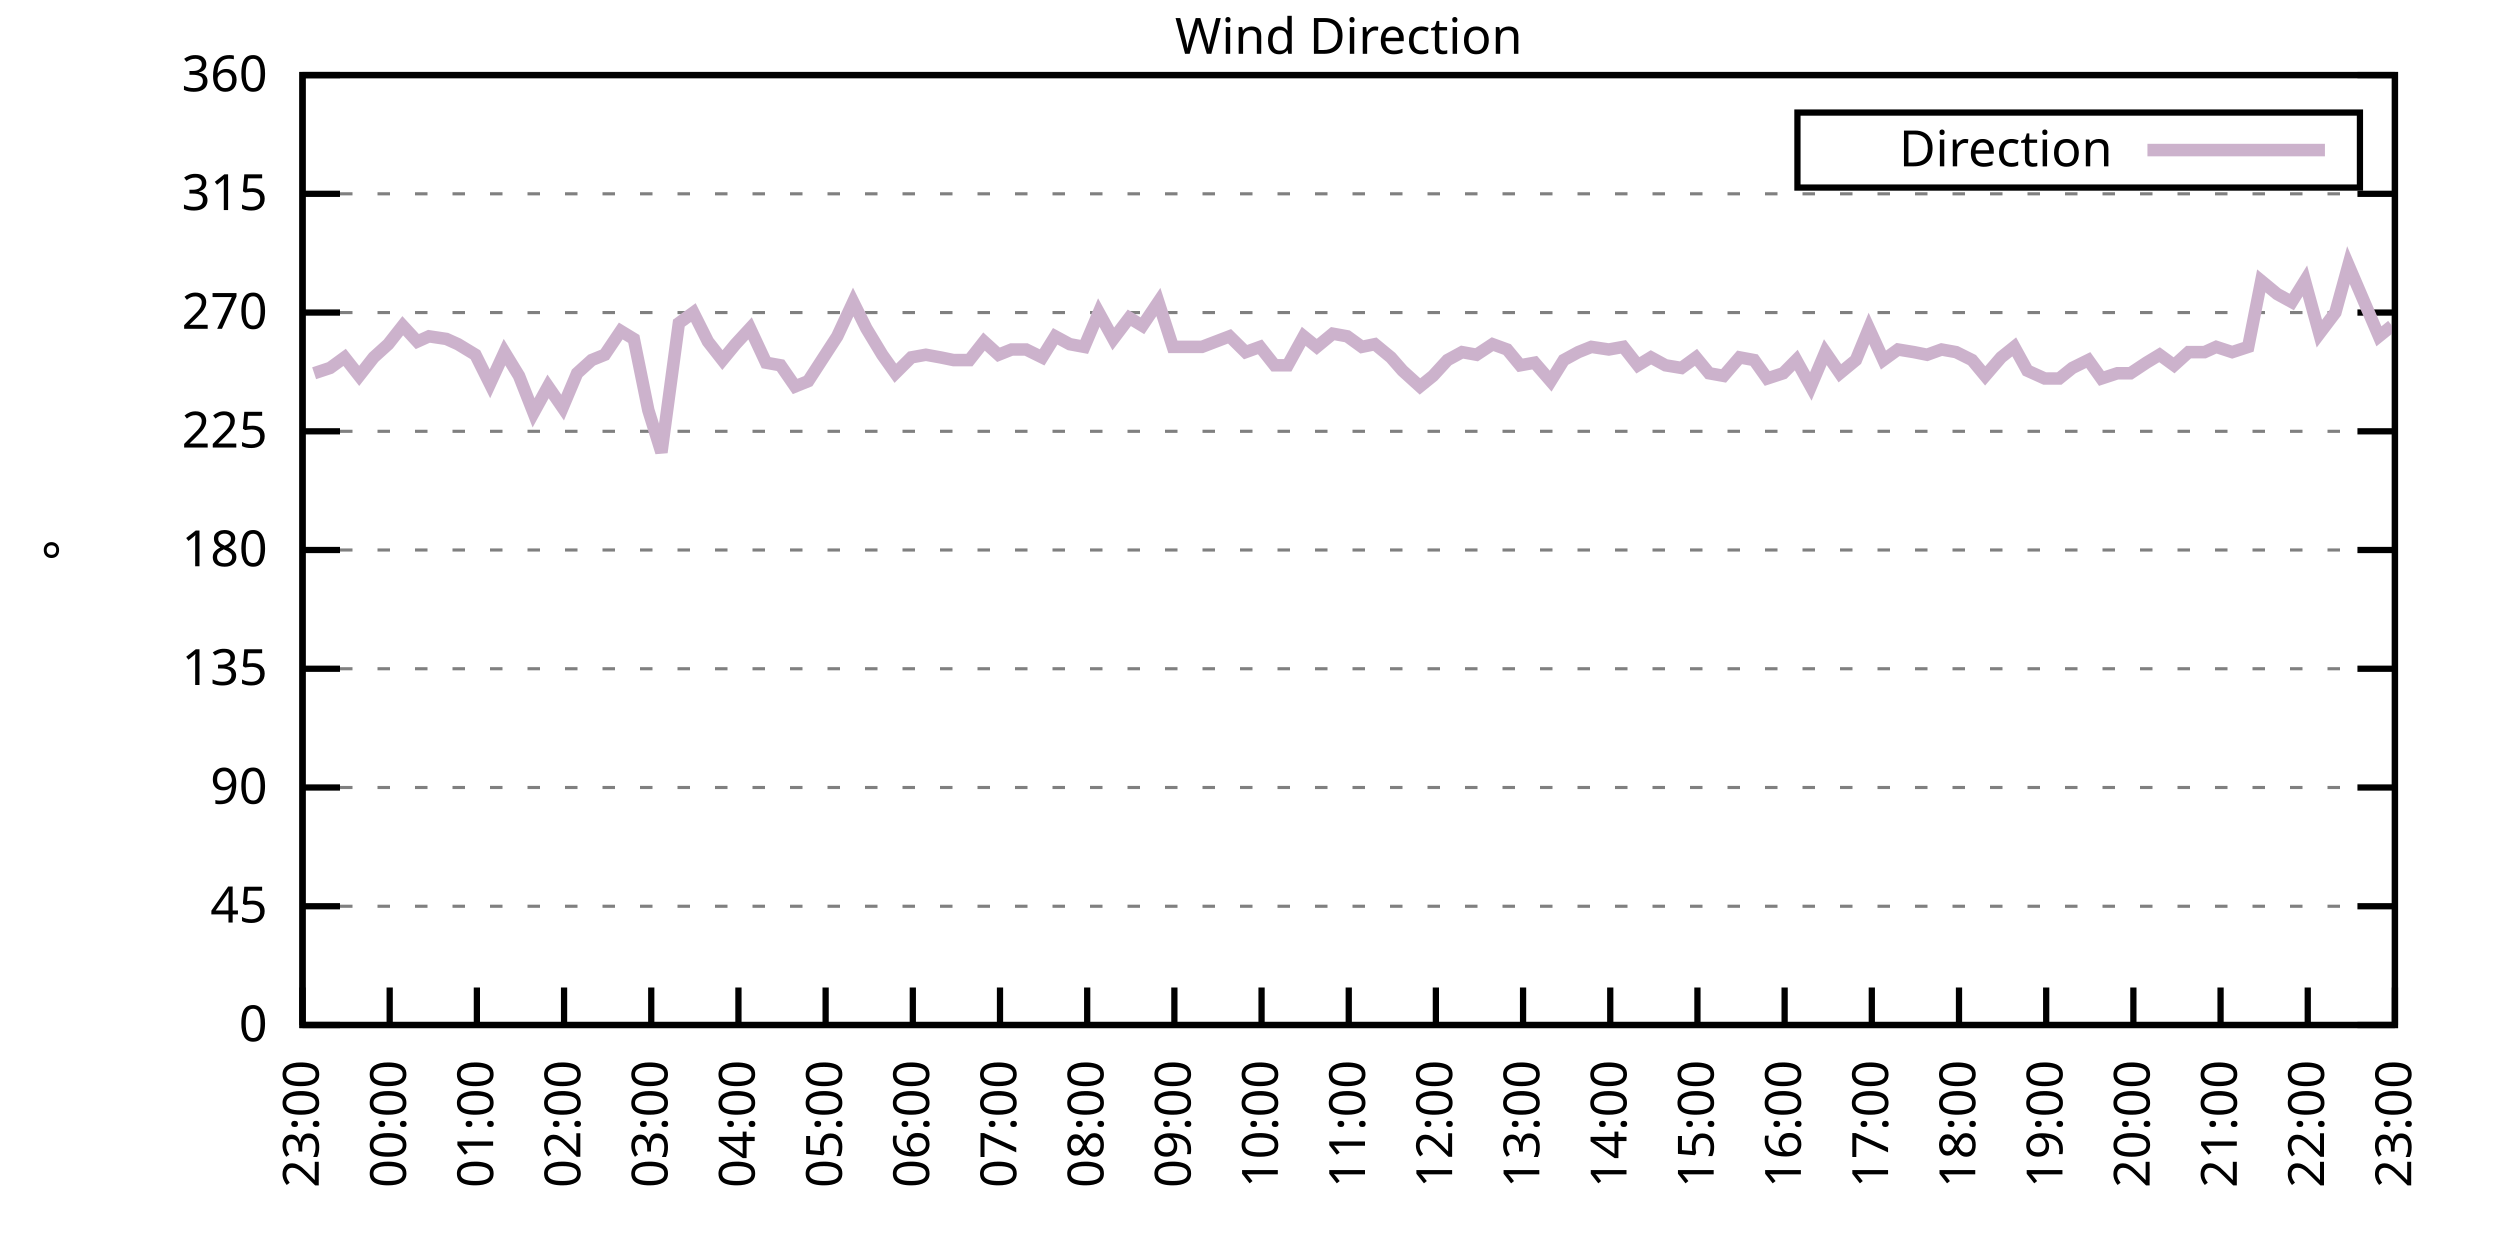
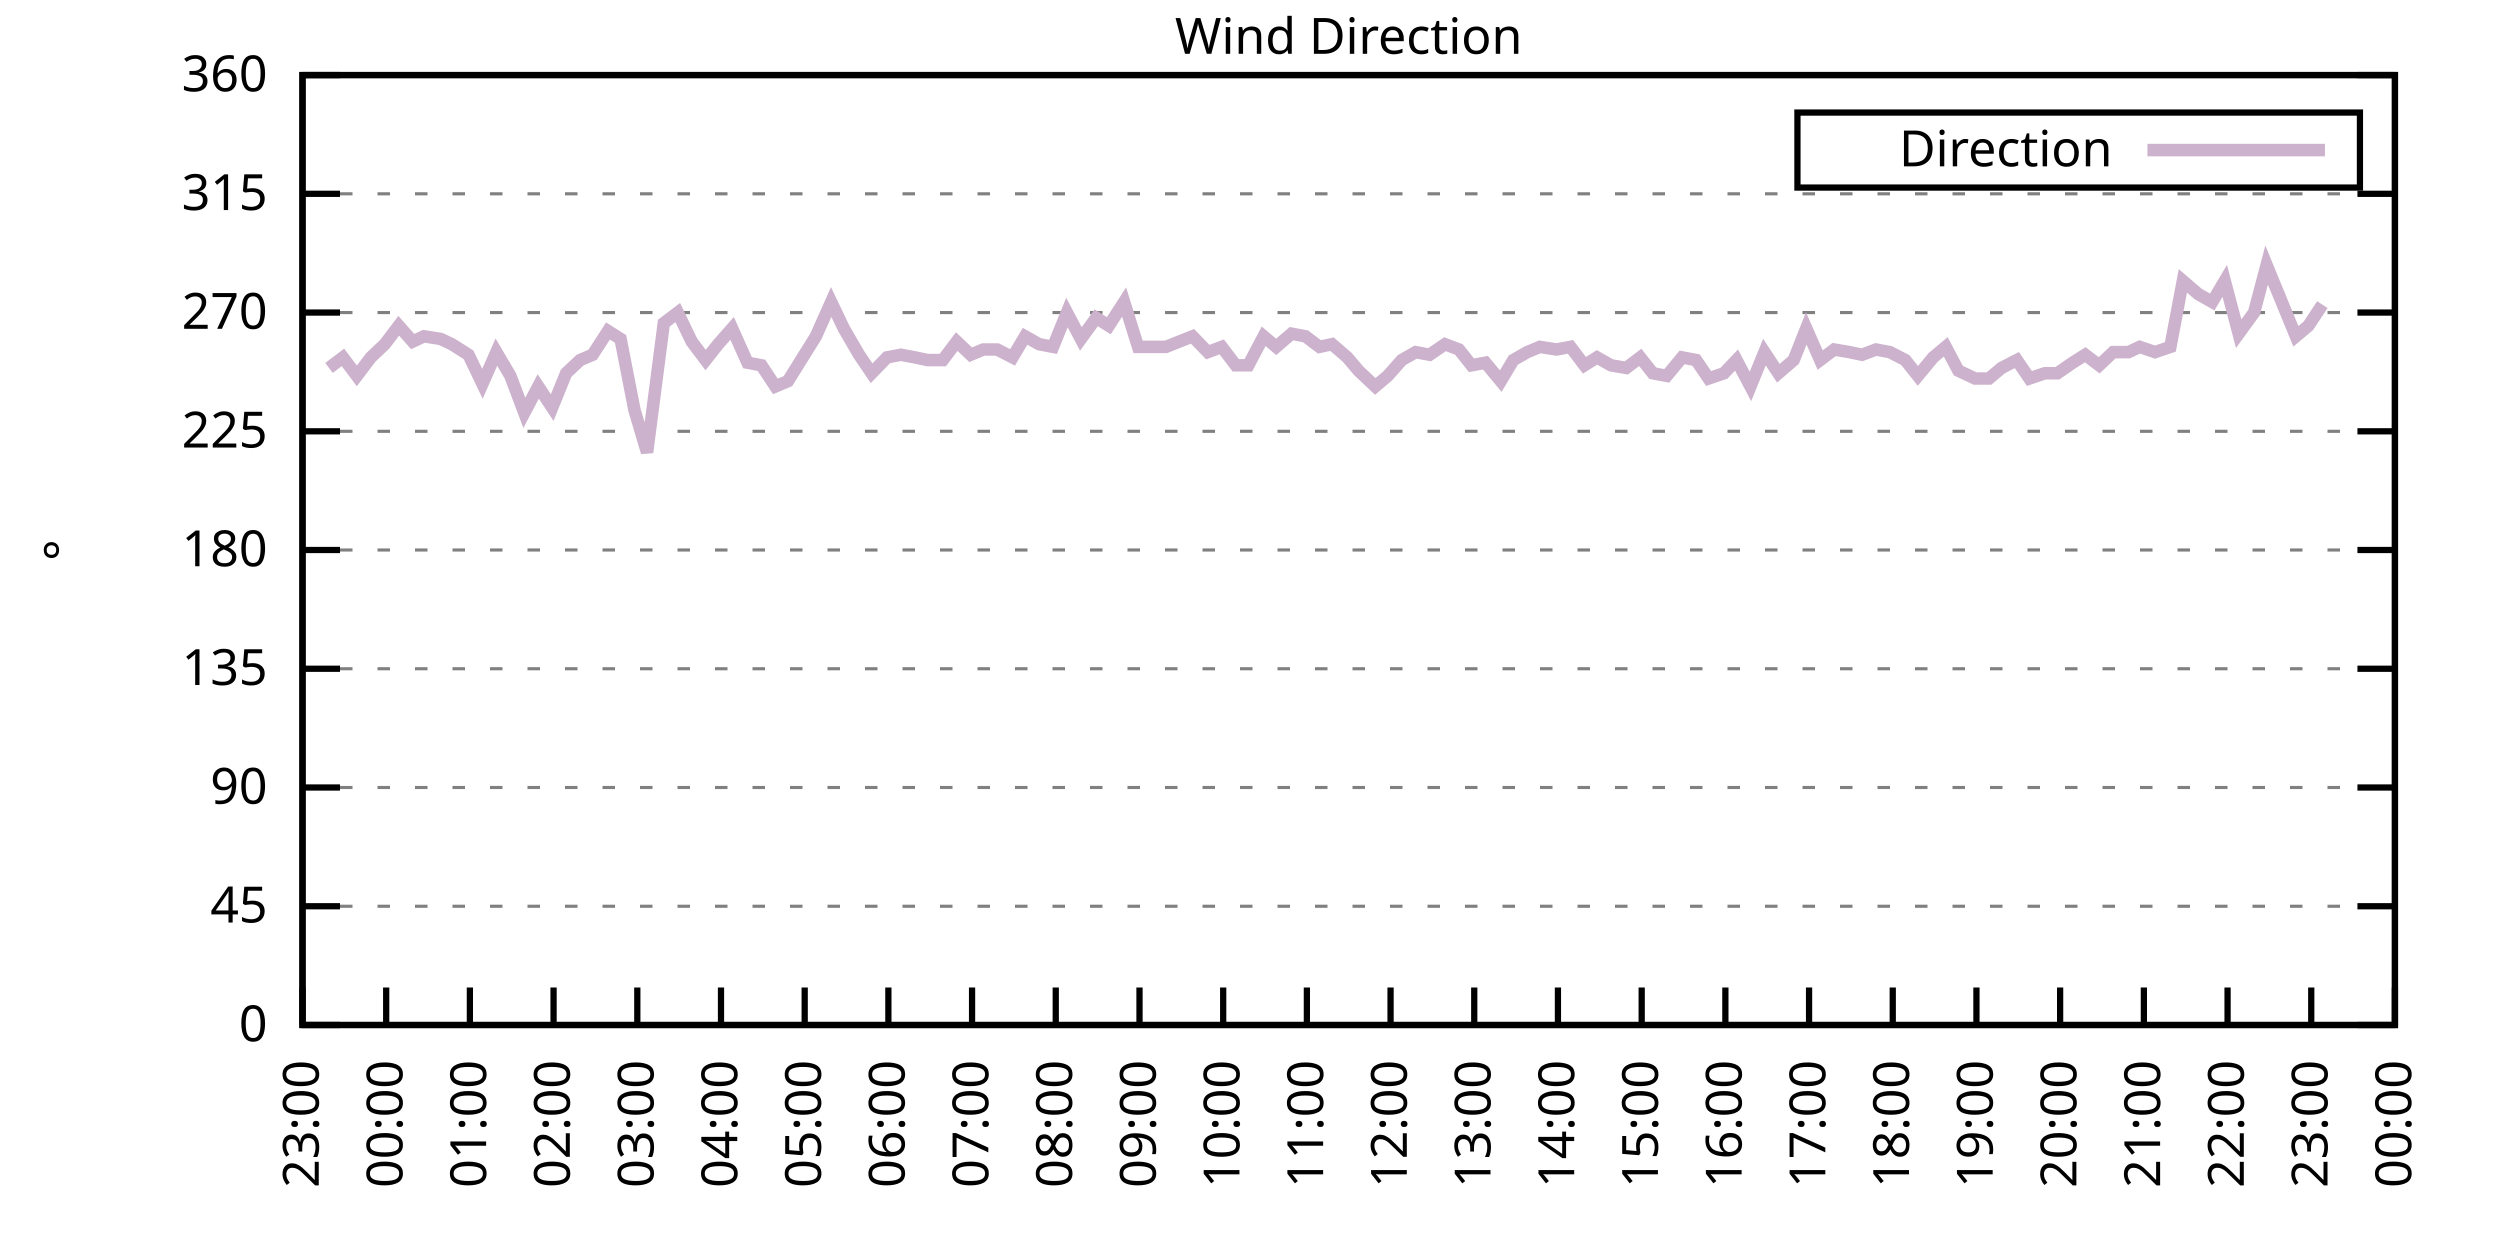
<svg xmlns="http://www.w3.org/2000/svg" xmlns:xlink="http://www.w3.org/1999/xlink" width="400" height="200" viewBox="0 0 400 200">
  <g id="gnuplot_canvas">
    <rect x="0" y="0" width="400" height="200" fill="none" />
    <defs>
      <circle id="gpDot" r="0.5" stroke-width="0.5" stroke="currentColor" />
      <path id="gpPt0" stroke-width="0.333" stroke="currentColor" d="M-1,0 h2 M0,-1 v2" />
      <path id="gpPt1" stroke-width="0.333" stroke="currentColor" d="M-1,-1 L1,1 M1,-1 L-1,1" />
      <path id="gpPt2" stroke-width="0.333" stroke="currentColor" d="M-1,0 L1,0 M0,-1 L0,1 M-1,-1 L1,1 M-1,1 L1,-1" />
      <rect id="gpPt3" stroke-width="0.333" stroke="currentColor" x="-1" y="-1" width="2" height="2" />
      <rect id="gpPt4" stroke-width="0.333" stroke="currentColor" fill="currentColor" x="-1" y="-1" width="2" height="2" />
      <circle id="gpPt5" stroke-width="0.333" stroke="currentColor" cx="0" cy="0" r="1" />
      <use xlink:href="#gpPt5" id="gpPt6" fill="currentColor" stroke="none" />
      <path id="gpPt7" stroke-width="0.333" stroke="currentColor" d="M0,-1.33 L-1.33,0.67 L1.33,0.67 z" />
      <use xlink:href="#gpPt7" id="gpPt8" fill="currentColor" stroke="none" />
      <use xlink:href="#gpPt7" id="gpPt9" stroke="currentColor" transform="rotate(180)" />
      <use xlink:href="#gpPt9" id="gpPt10" fill="currentColor" stroke="none" />
      <use xlink:href="#gpPt3" id="gpPt11" stroke="currentColor" transform="rotate(45)" />
      <use xlink:href="#gpPt11" id="gpPt12" fill="currentColor" stroke="none" />
      <path id="gpPt13" stroke-width="0.333" stroke="currentColor" d="M0,1.330 L1.265,0.411 L0.782,-1.067 L-0.782,-1.076 L-1.265,0.411 z" />
      <use xlink:href="#gpPt13" id="gpPt14" fill="currentColor" stroke="none" />
      <filter id="textbox" filterUnits="objectBoundingBox" x="0" y="0" height="1" width="1">
        <feFlood flood-color="white" flood-opacity="1" result="bgnd" />
        <feComposite in="SourceGraphic" in2="bgnd" operator="atop" />
      </filter>
      <filter id="greybox" filterUnits="objectBoundingBox" x="0" y="0" height="1" width="1">
        <feFlood flood-color="lightgrey" flood-opacity="1" result="grey" />
        <feComposite in="SourceGraphic" in2="grey" operator="atop" />
      </filter>
    </defs>
    <g fill="none" color="white" stroke="currentColor" stroke-width="1.00" stroke-linecap="butt" stroke-linejoin="miter">
</g>
    <g fill="none" color="black" stroke="currentColor" stroke-width="1.00" stroke-linecap="butt" stroke-linejoin="miter">
      <g stroke="none" shape-rendering="crispEdges">
        <polygon fill="rgb(255, 255, 255)" points="48.40,164.00 383.18,164.00 383.18,12.02 48.40,12.02 " />
      </g>
    </g>
    <g fill="none" color="black" stroke="currentColor" stroke-width="1.00" stroke-linecap="butt" stroke-linejoin="miter">
</g>
    <g fill="none" color="black" stroke="black" stroke-width="0.50" stroke-linecap="butt" stroke-linejoin="miter">
</g>
    <g fill="none" color="gray" stroke="currentColor" stroke-width="0.50" stroke-linecap="butt" stroke-linejoin="miter">
      <path stroke="gray" stroke-dasharray="2,4" class="gridline" d="M48.40,164.00 L383.19,164.00  " />
    </g>
    <g fill="none" color="gray" stroke="gray" stroke-width="1.00" stroke-linecap="butt" stroke-linejoin="miter">
</g>
    <g fill="none" color="black" stroke="currentColor" stroke-width="1.00" stroke-linecap="butt" stroke-linejoin="miter">
      <path stroke="black" d="M48.40,164.00 L54.40,164.00 M383.19,164.00 L377.19,164.00  " />
      <g transform="translate(42.80,166.60)" stroke="none" fill="black" font-family="Sans" font-size="8.00" text-anchor="end">
        <text>
          <tspan font-family="Sans"> 0</tspan>
        </text>
      </g>
    </g>
    <g fill="none" color="black" stroke="currentColor" stroke-width="1.00" stroke-linecap="butt" stroke-linejoin="miter">
</g>
    <g fill="none" color="black" stroke="black" stroke-width="0.50" stroke-linecap="butt" stroke-linejoin="miter">
</g>
    <g fill="none" color="gray" stroke="currentColor" stroke-width="0.50" stroke-linecap="butt" stroke-linejoin="miter">
      <path stroke="gray" stroke-dasharray="2,4" class="gridline" d="M48.40,145.00 L383.19,145.00  " />
    </g>
    <g fill="none" color="gray" stroke="gray" stroke-width="1.00" stroke-linecap="butt" stroke-linejoin="miter">
</g>
    <g fill="none" color="black" stroke="currentColor" stroke-width="1.00" stroke-linecap="butt" stroke-linejoin="miter">
      <path stroke="black" d="M48.40,145.00 L54.40,145.00 M383.19,145.00 L377.19,145.00  " />
      <g transform="translate(42.80,147.60)" stroke="none" fill="black" font-family="Sans" font-size="8.00" text-anchor="end">
        <text>
          <tspan font-family="Sans"> 45</tspan>
        </text>
      </g>
    </g>
    <g fill="none" color="black" stroke="currentColor" stroke-width="1.00" stroke-linecap="butt" stroke-linejoin="miter">
</g>
    <g fill="none" color="black" stroke="black" stroke-width="0.50" stroke-linecap="butt" stroke-linejoin="miter">
</g>
    <g fill="none" color="gray" stroke="currentColor" stroke-width="0.50" stroke-linecap="butt" stroke-linejoin="miter">
      <path stroke="gray" stroke-dasharray="2,4" class="gridline" d="M48.40,126.00 L383.19,126.00  " />
    </g>
    <g fill="none" color="gray" stroke="gray" stroke-width="1.00" stroke-linecap="butt" stroke-linejoin="miter">
</g>
    <g fill="none" color="black" stroke="currentColor" stroke-width="1.00" stroke-linecap="butt" stroke-linejoin="miter">
      <path stroke="black" d="M48.40,126.00 L54.40,126.00 M383.19,126.00 L377.19,126.00  " />
      <g transform="translate(42.80,128.60)" stroke="none" fill="black" font-family="Sans" font-size="8.00" text-anchor="end">
        <text>
          <tspan font-family="Sans"> 90</tspan>
        </text>
      </g>
    </g>
    <g fill="none" color="black" stroke="currentColor" stroke-width="1.00" stroke-linecap="butt" stroke-linejoin="miter">
</g>
    <g fill="none" color="black" stroke="black" stroke-width="0.50" stroke-linecap="butt" stroke-linejoin="miter">
</g>
    <g fill="none" color="gray" stroke="currentColor" stroke-width="0.50" stroke-linecap="butt" stroke-linejoin="miter">
      <path stroke="gray" stroke-dasharray="2,4" class="gridline" d="M48.40,107.00 L383.19,107.00  " />
    </g>
    <g fill="none" color="gray" stroke="gray" stroke-width="1.00" stroke-linecap="butt" stroke-linejoin="miter">
</g>
    <g fill="none" color="black" stroke="currentColor" stroke-width="1.00" stroke-linecap="butt" stroke-linejoin="miter">
      <path stroke="black" d="M48.40,107.00 L54.40,107.00 M383.19,107.00 L377.19,107.00  " />
      <g transform="translate(42.80,109.60)" stroke="none" fill="black" font-family="Sans" font-size="8.00" text-anchor="end">
        <text>
          <tspan font-family="Sans"> 135</tspan>
        </text>
      </g>
    </g>
    <g fill="none" color="black" stroke="currentColor" stroke-width="1.00" stroke-linecap="butt" stroke-linejoin="miter">
</g>
    <g fill="none" color="black" stroke="black" stroke-width="0.50" stroke-linecap="butt" stroke-linejoin="miter">
</g>
    <g fill="none" color="gray" stroke="currentColor" stroke-width="0.50" stroke-linecap="butt" stroke-linejoin="miter">
      <path stroke="gray" stroke-dasharray="2,4" class="gridline" d="M48.40,88.00 L383.19,88.00  " />
    </g>
    <g fill="none" color="gray" stroke="gray" stroke-width="1.00" stroke-linecap="butt" stroke-linejoin="miter">
</g>
    <g fill="none" color="black" stroke="currentColor" stroke-width="1.00" stroke-linecap="butt" stroke-linejoin="miter">
      <path stroke="black" d="M48.40,88.00 L54.40,88.00 M383.19,88.00 L377.19,88.00  " />
      <g transform="translate(42.80,90.60)" stroke="none" fill="black" font-family="Sans" font-size="8.00" text-anchor="end">
        <text>
          <tspan font-family="Sans"> 180</tspan>
        </text>
      </g>
    </g>
    <g fill="none" color="black" stroke="currentColor" stroke-width="1.00" stroke-linecap="butt" stroke-linejoin="miter">
</g>
    <g fill="none" color="black" stroke="black" stroke-width="0.50" stroke-linecap="butt" stroke-linejoin="miter">
</g>
    <g fill="none" color="gray" stroke="currentColor" stroke-width="0.50" stroke-linecap="butt" stroke-linejoin="miter">
      <path stroke="gray" stroke-dasharray="2,4" class="gridline" d="M48.40,69.01 L383.19,69.01  " />
    </g>
    <g fill="none" color="gray" stroke="gray" stroke-width="1.00" stroke-linecap="butt" stroke-linejoin="miter">
</g>
    <g fill="none" color="black" stroke="currentColor" stroke-width="1.00" stroke-linecap="butt" stroke-linejoin="miter">
      <path stroke="black" d="M48.40,69.01 L54.40,69.01 M383.19,69.01 L377.19,69.01  " />
      <g transform="translate(42.80,71.61)" stroke="none" fill="black" font-family="Sans" font-size="8.00" text-anchor="end">
        <text>
          <tspan font-family="Sans"> 225</tspan>
        </text>
      </g>
    </g>
    <g fill="none" color="black" stroke="currentColor" stroke-width="1.00" stroke-linecap="butt" stroke-linejoin="miter">
</g>
    <g fill="none" color="black" stroke="black" stroke-width="0.50" stroke-linecap="butt" stroke-linejoin="miter">
</g>
    <g fill="none" color="gray" stroke="currentColor" stroke-width="0.50" stroke-linecap="butt" stroke-linejoin="miter">
      <path stroke="gray" stroke-dasharray="2,4" class="gridline" d="M48.40,50.01 L383.19,50.01  " />
    </g>
    <g fill="none" color="gray" stroke="gray" stroke-width="1.00" stroke-linecap="butt" stroke-linejoin="miter">
</g>
    <g fill="none" color="black" stroke="currentColor" stroke-width="1.00" stroke-linecap="butt" stroke-linejoin="miter">
      <path stroke="black" d="M48.40,50.01 L54.40,50.01 M383.19,50.01 L377.19,50.01  " />
      <g transform="translate(42.80,52.61)" stroke="none" fill="black" font-family="Sans" font-size="8.00" text-anchor="end">
        <text>
          <tspan font-family="Sans"> 270</tspan>
        </text>
      </g>
    </g>
    <g fill="none" color="black" stroke="currentColor" stroke-width="1.00" stroke-linecap="butt" stroke-linejoin="miter">
</g>
    <g fill="none" color="black" stroke="black" stroke-width="0.50" stroke-linecap="butt" stroke-linejoin="miter">
</g>
    <g fill="none" color="gray" stroke="currentColor" stroke-width="0.50" stroke-linecap="butt" stroke-linejoin="miter">
      <path stroke="gray" stroke-dasharray="2,4" class="gridline" d="M48.40,31.01 L383.19,31.01  " />
    </g>
    <g fill="none" color="gray" stroke="gray" stroke-width="1.00" stroke-linecap="butt" stroke-linejoin="miter">
</g>
    <g fill="none" color="black" stroke="currentColor" stroke-width="1.00" stroke-linecap="butt" stroke-linejoin="miter">
      <path stroke="black" d="M48.40,31.01 L54.40,31.01 M383.19,31.01 L377.19,31.01  " />
      <g transform="translate(42.80,33.61)" stroke="none" fill="black" font-family="Sans" font-size="8.00" text-anchor="end">
        <text>
          <tspan font-family="Sans"> 315</tspan>
        </text>
      </g>
    </g>
    <g fill="none" color="black" stroke="currentColor" stroke-width="1.00" stroke-linecap="butt" stroke-linejoin="miter">
</g>
    <g fill="none" color="black" stroke="black" stroke-width="0.50" stroke-linecap="butt" stroke-linejoin="miter">
</g>
    <g fill="none" color="gray" stroke="currentColor" stroke-width="0.50" stroke-linecap="butt" stroke-linejoin="miter">
      <path stroke="gray" stroke-dasharray="2,4" class="gridline" d="M48.40,12.01 L383.19,12.01  " />
    </g>
    <g fill="none" color="gray" stroke="gray" stroke-width="1.00" stroke-linecap="butt" stroke-linejoin="miter">
</g>
    <g fill="none" color="black" stroke="currentColor" stroke-width="1.00" stroke-linecap="butt" stroke-linejoin="miter">
      <path stroke="black" d="M48.40,12.01 L54.40,12.01 M383.19,12.01 L377.19,12.01  " />
      <g transform="translate(42.80,14.61)" stroke="none" fill="black" font-family="Sans" font-size="8.00" text-anchor="end">
        <text>
          <tspan font-family="Sans"> 360</tspan>
        </text>
      </g>
    </g>
    <g fill="none" color="black" stroke="currentColor" stroke-width="1.00" stroke-linecap="butt" stroke-linejoin="miter">
      <path stroke="black" d="M48.40,164.00 L48.40,158.00  " />
      <g transform="translate(51.00,169.60) rotate(270.00)" stroke="none" fill="black" font-family="Sans" font-size="8.00" text-anchor="end">
        <text>
          <tspan font-family="Sans">23:00</tspan>
        </text>
      </g>
    </g>
    <g fill="none" color="black" stroke="currentColor" stroke-width="1.00" stroke-linecap="butt" stroke-linejoin="miter">
-       <path stroke="black" d="M62.35,164.00 L62.35,158.00  " />
-       <g transform="translate(64.95,169.60) rotate(270.00)" stroke="none" fill="black" font-family="Sans" font-size="8.00" text-anchor="end">
+       <path stroke="black" d="M61.79,164.00 L61.79,158.00  " />
+       <g transform="translate(64.39,169.60) rotate(270.00)" stroke="none" fill="black" font-family="Sans" font-size="8.00" text-anchor="end">
        <text>
          <tspan font-family="Sans">00:00</tspan>
        </text>
      </g>
    </g>
    <g fill="none" color="black" stroke="currentColor" stroke-width="1.00" stroke-linecap="butt" stroke-linejoin="miter">
-       <path stroke="black" d="M76.30,164.00 L76.30,158.00  " />
-       <g transform="translate(78.90,169.60) rotate(270.00)" stroke="none" fill="black" font-family="Sans" font-size="8.00" text-anchor="end">
+       <path stroke="black" d="M75.18,164.00 L75.18,158.00  " />
+       <g transform="translate(77.78,169.60) rotate(270.00)" stroke="none" fill="black" font-family="Sans" font-size="8.00" text-anchor="end">
        <text>
          <tspan font-family="Sans">01:00</tspan>
        </text>
      </g>
    </g>
    <g fill="none" color="black" stroke="currentColor" stroke-width="1.00" stroke-linecap="butt" stroke-linejoin="miter">
-       <path stroke="black" d="M90.25,164.00 L90.25,158.00  " />
-       <g transform="translate(92.85,169.60) rotate(270.00)" stroke="none" fill="black" font-family="Sans" font-size="8.00" text-anchor="end">
+       <path stroke="black" d="M88.57,164.00 L88.57,158.00  " />
+       <g transform="translate(91.17,169.60) rotate(270.00)" stroke="none" fill="black" font-family="Sans" font-size="8.00" text-anchor="end">
        <text>
          <tspan font-family="Sans">02:00</tspan>
        </text>
      </g>
    </g>
    <g fill="none" color="black" stroke="currentColor" stroke-width="1.00" stroke-linecap="butt" stroke-linejoin="miter">
-       <path stroke="black" d="M104.20,164.00 L104.20,158.00  " />
-       <g transform="translate(106.80,169.60) rotate(270.00)" stroke="none" fill="black" font-family="Sans" font-size="8.00" text-anchor="end">
+       <path stroke="black" d="M101.97,164.00 L101.97,158.00  " />
+       <g transform="translate(104.57,169.60) rotate(270.00)" stroke="none" fill="black" font-family="Sans" font-size="8.00" text-anchor="end">
        <text>
          <tspan font-family="Sans">03:00</tspan>
        </text>
      </g>
    </g>
    <g fill="none" color="black" stroke="currentColor" stroke-width="1.00" stroke-linecap="butt" stroke-linejoin="miter">
-       <path stroke="black" d="M118.15,164.00 L118.15,158.00  " />
-       <g transform="translate(120.75,169.60) rotate(270.00)" stroke="none" fill="black" font-family="Sans" font-size="8.00" text-anchor="end">
+       <path stroke="black" d="M115.36,164.00 L115.36,158.00  " />
+       <g transform="translate(117.96,169.60) rotate(270.00)" stroke="none" fill="black" font-family="Sans" font-size="8.00" text-anchor="end">
        <text>
          <tspan font-family="Sans">04:00</tspan>
        </text>
      </g>
    </g>
    <g fill="none" color="black" stroke="currentColor" stroke-width="1.00" stroke-linecap="butt" stroke-linejoin="miter">
-       <path stroke="black" d="M132.10,164.00 L132.10,158.00  " />
-       <g transform="translate(134.70,169.60) rotate(270.00)" stroke="none" fill="black" font-family="Sans" font-size="8.00" text-anchor="end">
+       <path stroke="black" d="M128.75,164.00 L128.75,158.00  " />
+       <g transform="translate(131.35,169.60) rotate(270.00)" stroke="none" fill="black" font-family="Sans" font-size="8.00" text-anchor="end">
        <text>
          <tspan font-family="Sans">05:00</tspan>
        </text>
      </g>
    </g>
    <g fill="none" color="black" stroke="currentColor" stroke-width="1.00" stroke-linecap="butt" stroke-linejoin="miter">
-       <path stroke="black" d="M146.05,164.00 L146.05,158.00  " />
-       <g transform="translate(148.65,169.60) rotate(270.00)" stroke="none" fill="black" font-family="Sans" font-size="8.00" text-anchor="end">
+       <path stroke="black" d="M142.14,164.00 L142.14,158.00  " />
+       <g transform="translate(144.74,169.60) rotate(270.00)" stroke="none" fill="black" font-family="Sans" font-size="8.00" text-anchor="end">
        <text>
          <tspan font-family="Sans">06:00</tspan>
        </text>
      </g>
    </g>
    <g fill="none" color="black" stroke="currentColor" stroke-width="1.00" stroke-linecap="butt" stroke-linejoin="miter">
-       <path stroke="black" d="M160.00,164.00 L160.00,158.00  " />
-       <g transform="translate(162.60,169.60) rotate(270.00)" stroke="none" fill="black" font-family="Sans" font-size="8.00" text-anchor="end">
+       <path stroke="black" d="M155.53,164.00 L155.53,158.00  " />
+       <g transform="translate(158.13,169.60) rotate(270.00)" stroke="none" fill="black" font-family="Sans" font-size="8.00" text-anchor="end">
        <text>
          <tspan font-family="Sans">07:00</tspan>
        </text>
      </g>
    </g>
    <g fill="none" color="black" stroke="currentColor" stroke-width="1.00" stroke-linecap="butt" stroke-linejoin="miter">
-       <path stroke="black" d="M173.95,164.00 L173.95,158.00  " />
-       <g transform="translate(176.55,169.60) rotate(270.00)" stroke="none" fill="black" font-family="Sans" font-size="8.00" text-anchor="end">
+       <path stroke="black" d="M168.92,164.00 L168.92,158.00  " />
+       <g transform="translate(171.52,169.60) rotate(270.00)" stroke="none" fill="black" font-family="Sans" font-size="8.00" text-anchor="end">
        <text>
          <tspan font-family="Sans">08:00</tspan>
        </text>
      </g>
    </g>
    <g fill="none" color="black" stroke="currentColor" stroke-width="1.00" stroke-linecap="butt" stroke-linejoin="miter">
-       <path stroke="black" d="M187.90,164.00 L187.90,158.00  " />
-       <g transform="translate(190.50,169.60) rotate(270.00)" stroke="none" fill="black" font-family="Sans" font-size="8.00" text-anchor="end">
+       <path stroke="black" d="M182.32,164.00 L182.32,158.00  " />
+       <g transform="translate(184.92,169.60) rotate(270.00)" stroke="none" fill="black" font-family="Sans" font-size="8.00" text-anchor="end">
        <text>
          <tspan font-family="Sans">09:00</tspan>
        </text>
      </g>
    </g>
    <g fill="none" color="black" stroke="currentColor" stroke-width="1.00" stroke-linecap="butt" stroke-linejoin="miter">
-       <path stroke="black" d="M201.85,164.00 L201.85,158.00  " />
-       <g transform="translate(204.45,169.60) rotate(270.00)" stroke="none" fill="black" font-family="Sans" font-size="8.00" text-anchor="end">
+       <path stroke="black" d="M195.71,164.00 L195.71,158.00  " />
+       <g transform="translate(198.31,169.60) rotate(270.00)" stroke="none" fill="black" font-family="Sans" font-size="8.00" text-anchor="end">
        <text>
          <tspan font-family="Sans">10:00</tspan>
        </text>
      </g>
    </g>
    <g fill="none" color="black" stroke="currentColor" stroke-width="1.00" stroke-linecap="butt" stroke-linejoin="miter">
-       <path stroke="black" d="M215.80,164.00 L215.80,158.00  " />
-       <g transform="translate(218.40,169.60) rotate(270.00)" stroke="none" fill="black" font-family="Sans" font-size="8.00" text-anchor="end">
+       <path stroke="black" d="M209.10,164.00 L209.10,158.00  " />
+       <g transform="translate(211.70,169.60) rotate(270.00)" stroke="none" fill="black" font-family="Sans" font-size="8.00" text-anchor="end">
        <text>
          <tspan font-family="Sans">11:00</tspan>
        </text>
      </g>
    </g>
    <g fill="none" color="black" stroke="currentColor" stroke-width="1.00" stroke-linecap="butt" stroke-linejoin="miter">
-       <path stroke="black" d="M229.74,164.00 L229.74,158.00  " />
-       <g transform="translate(232.34,169.60) rotate(270.00)" stroke="none" fill="black" font-family="Sans" font-size="8.00" text-anchor="end">
+       <path stroke="black" d="M222.49,164.00 L222.49,158.00  " />
+       <g transform="translate(225.09,169.60) rotate(270.00)" stroke="none" fill="black" font-family="Sans" font-size="8.00" text-anchor="end">
        <text>
          <tspan font-family="Sans">12:00</tspan>
        </text>
      </g>
    </g>
    <g fill="none" color="black" stroke="currentColor" stroke-width="1.00" stroke-linecap="butt" stroke-linejoin="miter">
-       <path stroke="black" d="M243.69,164.00 L243.69,158.00  " />
-       <g transform="translate(246.29,169.60) rotate(270.00)" stroke="none" fill="black" font-family="Sans" font-size="8.00" text-anchor="end">
+       <path stroke="black" d="M235.88,164.00 L235.88,158.00  " />
+       <g transform="translate(238.48,169.60) rotate(270.00)" stroke="none" fill="black" font-family="Sans" font-size="8.00" text-anchor="end">
        <text>
          <tspan font-family="Sans">13:00</tspan>
        </text>
      </g>
    </g>
    <g fill="none" color="black" stroke="currentColor" stroke-width="1.00" stroke-linecap="butt" stroke-linejoin="miter">
-       <path stroke="black" d="M257.64,164.00 L257.64,158.00  " />
-       <g transform="translate(260.24,169.60) rotate(270.00)" stroke="none" fill="black" font-family="Sans" font-size="8.00" text-anchor="end">
+       <path stroke="black" d="M249.27,164.00 L249.27,158.00  " />
+       <g transform="translate(251.87,169.60) rotate(270.00)" stroke="none" fill="black" font-family="Sans" font-size="8.00" text-anchor="end">
        <text>
          <tspan font-family="Sans">14:00</tspan>
        </text>
      </g>
    </g>
    <g fill="none" color="black" stroke="currentColor" stroke-width="1.00" stroke-linecap="butt" stroke-linejoin="miter">
-       <path stroke="black" d="M271.59,164.00 L271.59,158.00  " />
-       <g transform="translate(274.19,169.60) rotate(270.00)" stroke="none" fill="black" font-family="Sans" font-size="8.00" text-anchor="end">
+       <path stroke="black" d="M262.67,164.00 L262.67,158.00  " />
+       <g transform="translate(265.27,169.60) rotate(270.00)" stroke="none" fill="black" font-family="Sans" font-size="8.00" text-anchor="end">
        <text>
          <tspan font-family="Sans">15:00</tspan>
        </text>
      </g>
    </g>
    <g fill="none" color="black" stroke="currentColor" stroke-width="1.00" stroke-linecap="butt" stroke-linejoin="miter">
-       <path stroke="black" d="M285.54,164.00 L285.54,158.00  " />
-       <g transform="translate(288.14,169.60) rotate(270.00)" stroke="none" fill="black" font-family="Sans" font-size="8.00" text-anchor="end">
+       <path stroke="black" d="M276.06,164.00 L276.06,158.00  " />
+       <g transform="translate(278.66,169.60) rotate(270.00)" stroke="none" fill="black" font-family="Sans" font-size="8.00" text-anchor="end">
        <text>
          <tspan font-family="Sans">16:00</tspan>
        </text>
      </g>
    </g>
    <g fill="none" color="black" stroke="currentColor" stroke-width="1.00" stroke-linecap="butt" stroke-linejoin="miter">
-       <path stroke="black" d="M299.49,164.00 L299.49,158.00  " />
-       <g transform="translate(302.09,169.60) rotate(270.00)" stroke="none" fill="black" font-family="Sans" font-size="8.00" text-anchor="end">
+       <path stroke="black" d="M289.45,164.00 L289.45,158.00  " />
+       <g transform="translate(292.05,169.60) rotate(270.00)" stroke="none" fill="black" font-family="Sans" font-size="8.00" text-anchor="end">
        <text>
          <tspan font-family="Sans">17:00</tspan>
        </text>
      </g>
    </g>
    <g fill="none" color="black" stroke="currentColor" stroke-width="1.00" stroke-linecap="butt" stroke-linejoin="miter">
-       <path stroke="black" d="M313.44,164.00 L313.44,158.00  " />
-       <g transform="translate(316.04,169.60) rotate(270.00)" stroke="none" fill="black" font-family="Sans" font-size="8.00" text-anchor="end">
+       <path stroke="black" d="M302.84,164.00 L302.84,158.00  " />
+       <g transform="translate(305.44,169.60) rotate(270.00)" stroke="none" fill="black" font-family="Sans" font-size="8.00" text-anchor="end">
        <text>
          <tspan font-family="Sans">18:00</tspan>
        </text>
      </g>
    </g>
    <g fill="none" color="black" stroke="currentColor" stroke-width="1.00" stroke-linecap="butt" stroke-linejoin="miter">
-       <path stroke="black" d="M327.39,164.00 L327.39,158.00  " />
-       <g transform="translate(329.99,169.60) rotate(270.00)" stroke="none" fill="black" font-family="Sans" font-size="8.00" text-anchor="end">
+       <path stroke="black" d="M316.23,164.00 L316.23,158.00  " />
+       <g transform="translate(318.83,169.60) rotate(270.00)" stroke="none" fill="black" font-family="Sans" font-size="8.00" text-anchor="end">
        <text>
          <tspan font-family="Sans">19:00</tspan>
        </text>
      </g>
    </g>
    <g fill="none" color="black" stroke="currentColor" stroke-width="1.00" stroke-linecap="butt" stroke-linejoin="miter">
-       <path stroke="black" d="M341.34,164.00 L341.34,158.00  " />
-       <g transform="translate(343.94,169.60) rotate(270.00)" stroke="none" fill="black" font-family="Sans" font-size="8.00" text-anchor="end">
+       <path stroke="black" d="M329.62,164.00 L329.62,158.00  " />
+       <g transform="translate(332.22,169.60) rotate(270.00)" stroke="none" fill="black" font-family="Sans" font-size="8.00" text-anchor="end">
        <text>
          <tspan font-family="Sans">20:00</tspan>
        </text>
      </g>
    </g>
    <g fill="none" color="black" stroke="currentColor" stroke-width="1.00" stroke-linecap="butt" stroke-linejoin="miter">
-       <path stroke="black" d="M355.29,164.00 L355.29,158.00  " />
-       <g transform="translate(357.89,169.60) rotate(270.00)" stroke="none" fill="black" font-family="Sans" font-size="8.00" text-anchor="end">
+       <path stroke="black" d="M343.02,164.00 L343.02,158.00  " />
+       <g transform="translate(345.62,169.60) rotate(270.00)" stroke="none" fill="black" font-family="Sans" font-size="8.00" text-anchor="end">
        <text>
          <tspan font-family="Sans">21:00</tspan>
        </text>
      </g>
    </g>
    <g fill="none" color="black" stroke="currentColor" stroke-width="1.00" stroke-linecap="butt" stroke-linejoin="miter">
-       <path stroke="black" d="M369.24,164.00 L369.24,158.00  " />
-       <g transform="translate(371.84,169.60) rotate(270.00)" stroke="none" fill="black" font-family="Sans" font-size="8.00" text-anchor="end">
+       <path stroke="black" d="M356.41,164.00 L356.41,158.00  " />
+       <g transform="translate(359.01,169.60) rotate(270.00)" stroke="none" fill="black" font-family="Sans" font-size="8.00" text-anchor="end">
        <text>
          <tspan font-family="Sans">22:00</tspan>
+         </text>
+       </g>
+     </g>
+     <g fill="none" color="black" stroke="currentColor" stroke-width="1.00" stroke-linecap="butt" stroke-linejoin="miter">
+       <path stroke="black" d="M369.80,164.00 L369.80,158.00  " />
+       <g transform="translate(372.40,169.60) rotate(270.00)" stroke="none" fill="black" font-family="Sans" font-size="8.00" text-anchor="end">
+         <text>
+           <tspan font-family="Sans">23:00</tspan>
        </text>
      </g>
    </g>
    <g fill="none" color="black" stroke="currentColor" stroke-width="1.00" stroke-linecap="butt" stroke-linejoin="miter">
      <path stroke="black" d="M383.19,164.00 L383.19,158.00  " />
      <g transform="translate(385.79,169.60) rotate(270.00)" stroke="none" fill="black" font-family="Sans" font-size="8.00" text-anchor="end">
        <text>
-           <tspan font-family="Sans">23:00</tspan>
+           <tspan font-family="Sans">00:00</tspan>
        </text>
      </g>
    </g>
    <g fill="none" color="black" stroke="currentColor" stroke-width="1.00" stroke-linecap="butt" stroke-linejoin="miter">
</g>
    <g fill="none" color="black" stroke="currentColor" stroke-width="1.00" stroke-linecap="butt" stroke-linejoin="miter">
      <path stroke="black" d="M48.40,12.01 L48.40,164.00 L383.19,164.00 L383.19,12.01 L48.40,12.01 Z  " />
    </g>
    <g fill="none" color="black" stroke="currentColor" stroke-width="1.00" stroke-linecap="butt" stroke-linejoin="miter">
</g>
    <g fill="none" color="black" stroke="currentColor" stroke-width="1.00" stroke-linecap="butt" stroke-linejoin="miter">
      <path stroke="black" d="M287.59,30.01 L287.59,18.01 L377.59,18.01 L377.59,30.01 L287.59,30.01 Z  " />
    </g>
    <g id="Wind_direction_plot_1">
      <g fill="none" color="white" stroke="black" stroke-width="2.00" stroke-linecap="butt" stroke-linejoin="miter">
</g>
      <g fill="none" color="black" stroke="currentColor" stroke-width="2.00" stroke-linecap="butt" stroke-linejoin="miter">
        <g transform="translate(337.99,26.61)" stroke="none" fill="black" font-family="Sans" font-size="8.00" text-anchor="end">
          <text>
            <tspan font-family="Sans">Direction</tspan>
          </text>
        </g>
      </g>
      <g fill="none" color="black" stroke="currentColor" stroke-width="2.00" stroke-linecap="butt" stroke-linejoin="miter">
-         <path stroke="rgb(204, 178, 204)" d="M343.59,24.01 L371.99,24.01 M50.26,59.72 L52.82,58.87 L55.14,57.18 L57.47,60.14 L59.79,57.18 L62.12,55.07   L64.44,52.12 L66.77,54.65 L68.63,53.81 L71.42,54.23 L73.28,55.07 L76.07,56.76 L78.39,61.41 L80.72,56.34   L83.04,60.14 L85.37,66.05 L87.69,61.83 L90.02,65.21 L92.34,59.72 L94.67,57.61 L96.76,56.76 L99.32,52.96   L101.41,54.23 L103.73,65.63 L105.83,72.38 L108.62,51.70 L110.94,50.01 L113.27,54.65 L115.59,57.61 L117.68,55.07   L120.01,52.54 L122.57,58.03 L124.89,58.45 L127.22,61.83 L129.31,60.98 L133.96,53.81 L136.51,48.32 L138.61,52.54   L141.16,56.76 L143.26,59.72 L145.81,57.18 L148.14,56.76 L150.46,57.18 L152.56,57.61 L155.11,57.61 L157.44,54.65   L159.76,56.76 L161.86,55.92 L164.18,55.92 L166.74,57.18 L168.83,53.81 L171.16,55.07 L173.48,55.50 L175.81,50.01   L178.13,54.23 L180.69,50.85 L182.78,52.12 L185.34,48.32 L187.66,55.50 L189.76,55.50 L192.31,55.50 L196.73,53.81   L199.29,56.34 L201.61,55.50 L203.94,58.45 L206.03,58.45 L208.59,53.81 L210.68,55.50 L213.24,53.39 L215.56,53.81   L217.89,55.50 L219.98,55.07 L222.54,57.18 L224.40,59.30 L227.19,61.83 L229.28,60.14 L231.60,57.61 L233.93,56.34   L236.25,56.76 L238.81,55.07 L241.14,55.92 L243.23,58.45 L245.55,58.03 L248.11,60.98 L250.20,57.61 L252.53,56.34   L254.62,55.50 L257.41,55.92 L259.74,55.50 L262.06,58.45 L264.15,57.18 L266.48,58.45 L269.04,58.87 L271.36,57.18   L273.45,59.72 L275.78,60.14 L278.34,57.18 L280.66,57.61 L282.75,60.56 L285.31,59.72 L287.40,57.61 L289.73,61.83   L292.05,56.34 L294.38,59.72 L296.94,57.61 L299.03,52.54 L301.35,57.61 L303.68,55.92 L306.23,56.34 L308.33,56.76   L310.65,55.92 L312.98,56.34 L315.53,57.61 L317.63,60.14 L320.18,57.18 L322.28,55.50 L324.37,59.30 L327.16,60.56   L329.48,60.56 L331.58,58.87 L334.13,57.61 L336.23,60.56 L338.78,59.72 L340.88,59.72 L343.43,58.03 L345.53,56.76   L347.85,58.45 L350.18,56.34 L352.73,56.34 L354.59,55.50 L357.15,56.34 L359.71,55.50 L361.80,44.94 L364.36,47.05   L366.68,48.32 L368.78,44.94 L371.10,53.39 L373.66,50.01 L375.75,42.41 L380.63,53.81 L382.73,52.12  " />
+         <path stroke="rgb(204, 178, 204)" d="M343.59,24.01 L371.99,24.01 M52.64,58.87 L54.87,57.18 L57.10,60.14 L59.34,57.18 L61.57,55.07 L63.80,52.12   L66.03,54.65 L67.82,53.81 L70.50,54.23 L72.28,55.07 L74.96,56.76 L77.19,61.41 L79.42,56.34 L81.66,60.14   L83.89,66.05 L86.12,61.83 L88.35,65.21 L90.58,59.72 L92.82,57.61 L94.82,56.76 L97.28,52.96 L99.29,54.23   L101.52,65.63 L103.53,72.38 L106.21,51.70 L108.44,50.01 L110.67,54.65 L112.90,57.61 L114.91,55.07 L117.14,52.54   L119.60,58.03 L121.83,58.45 L124.06,61.83 L126.07,60.98 L130.54,53.81 L132.99,48.32 L135.00,52.54 L137.45,56.76   L139.46,59.72 L141.92,57.18 L144.15,56.76 L146.38,57.18 L148.39,57.61 L150.85,57.61 L153.08,54.65 L155.31,56.76   L157.32,55.92 L159.55,55.92 L162.01,57.18 L164.01,53.81 L166.25,55.07 L168.48,55.50 L170.71,50.01 L172.94,54.23   L175.40,50.85 L177.41,52.12 L179.86,48.32 L182.09,55.50 L184.10,55.50 L186.56,55.50 L190.80,53.81 L193.25,56.34   L195.48,55.50 L197.72,58.45 L199.73,58.45 L202.18,53.81 L204.19,55.50 L206.64,53.39 L208.88,53.81 L211.11,55.50   L213.12,55.07 L215.57,57.18 L217.36,59.30 L220.04,61.83 L222.04,60.14 L224.28,57.61 L226.51,56.34 L228.74,56.76   L231.20,55.07 L233.43,55.92 L235.44,58.45 L237.67,58.03 L240.12,60.98 L242.13,57.61 L244.36,56.34 L246.37,55.50   L249.05,55.92 L251.28,55.50 L253.51,58.45 L255.52,57.18 L257.76,58.45 L260.21,58.87 L262.44,57.18 L264.45,59.72   L266.68,60.14 L269.14,57.18 L271.37,57.61 L273.38,60.56 L275.83,59.72 L277.84,57.61 L280.07,61.83 L282.31,56.34   L284.54,59.72 L286.99,57.61 L289.00,52.54 L291.23,57.61 L293.47,55.92 L295.92,56.34 L297.93,56.76 L300.16,55.92   L302.39,56.34 L304.85,57.61 L306.86,60.14 L309.31,57.18 L311.32,55.50 L313.33,59.30 L316.01,60.56 L318.24,60.56   L320.25,58.87 L322.70,57.61 L324.71,60.56 L327.17,59.72 L329.18,59.72 L331.63,58.03 L333.64,56.76 L335.87,58.45   L338.10,56.34 L340.56,56.34 L342.35,55.50 L344.80,56.34 L347.26,55.50 L349.26,44.94 L351.72,47.05 L353.95,48.32   L355.96,44.94 L358.19,53.39 L360.65,50.01 L362.66,42.41 L367.34,53.81 L369.35,52.12 L371.58,48.74  " />
      </g>
    </g>
    <g fill="none" color="black" stroke="currentColor" stroke-width="2.00" stroke-linecap="butt" stroke-linejoin="miter">
</g>
    <g fill="none" color="black" stroke="black" stroke-width="1.00" stroke-linecap="butt" stroke-linejoin="miter">
</g>
    <g fill="none" color="black" stroke="currentColor" stroke-width="1.00" stroke-linecap="butt" stroke-linejoin="miter">
      <path stroke="black" d="M48.40,12.01 L48.40,164.00 L383.19,164.00 L383.19,12.01 L48.40,12.01 Z  " />
      <g transform="translate(12.80,88.01) rotate(270.00)" stroke="none" fill="black" font-family="Sans" font-size="8.00" text-anchor="middle">
        <text>
          <tspan font-family="Sans">°</tspan>
        </text>
      </g>
    </g>
    <g fill="none" color="black" stroke="currentColor" stroke-width="1.00" stroke-linecap="butt" stroke-linejoin="miter">
</g>
    <g fill="none" color="black" stroke="currentColor" stroke-width="1.00" stroke-linecap="butt" stroke-linejoin="miter">
      <g transform="translate(215.79,8.61)" stroke="none" fill="black" font-family="Sans" font-size="8.00" text-anchor="middle">
        <text>
          <tspan font-family="Sans">Wind Direction</tspan>
        </text>
      </g>
    </g>
    <g fill="none" color="black" stroke="currentColor" stroke-width="1.00" stroke-linecap="butt" stroke-linejoin="miter">
</g>
  </g>
</svg>
